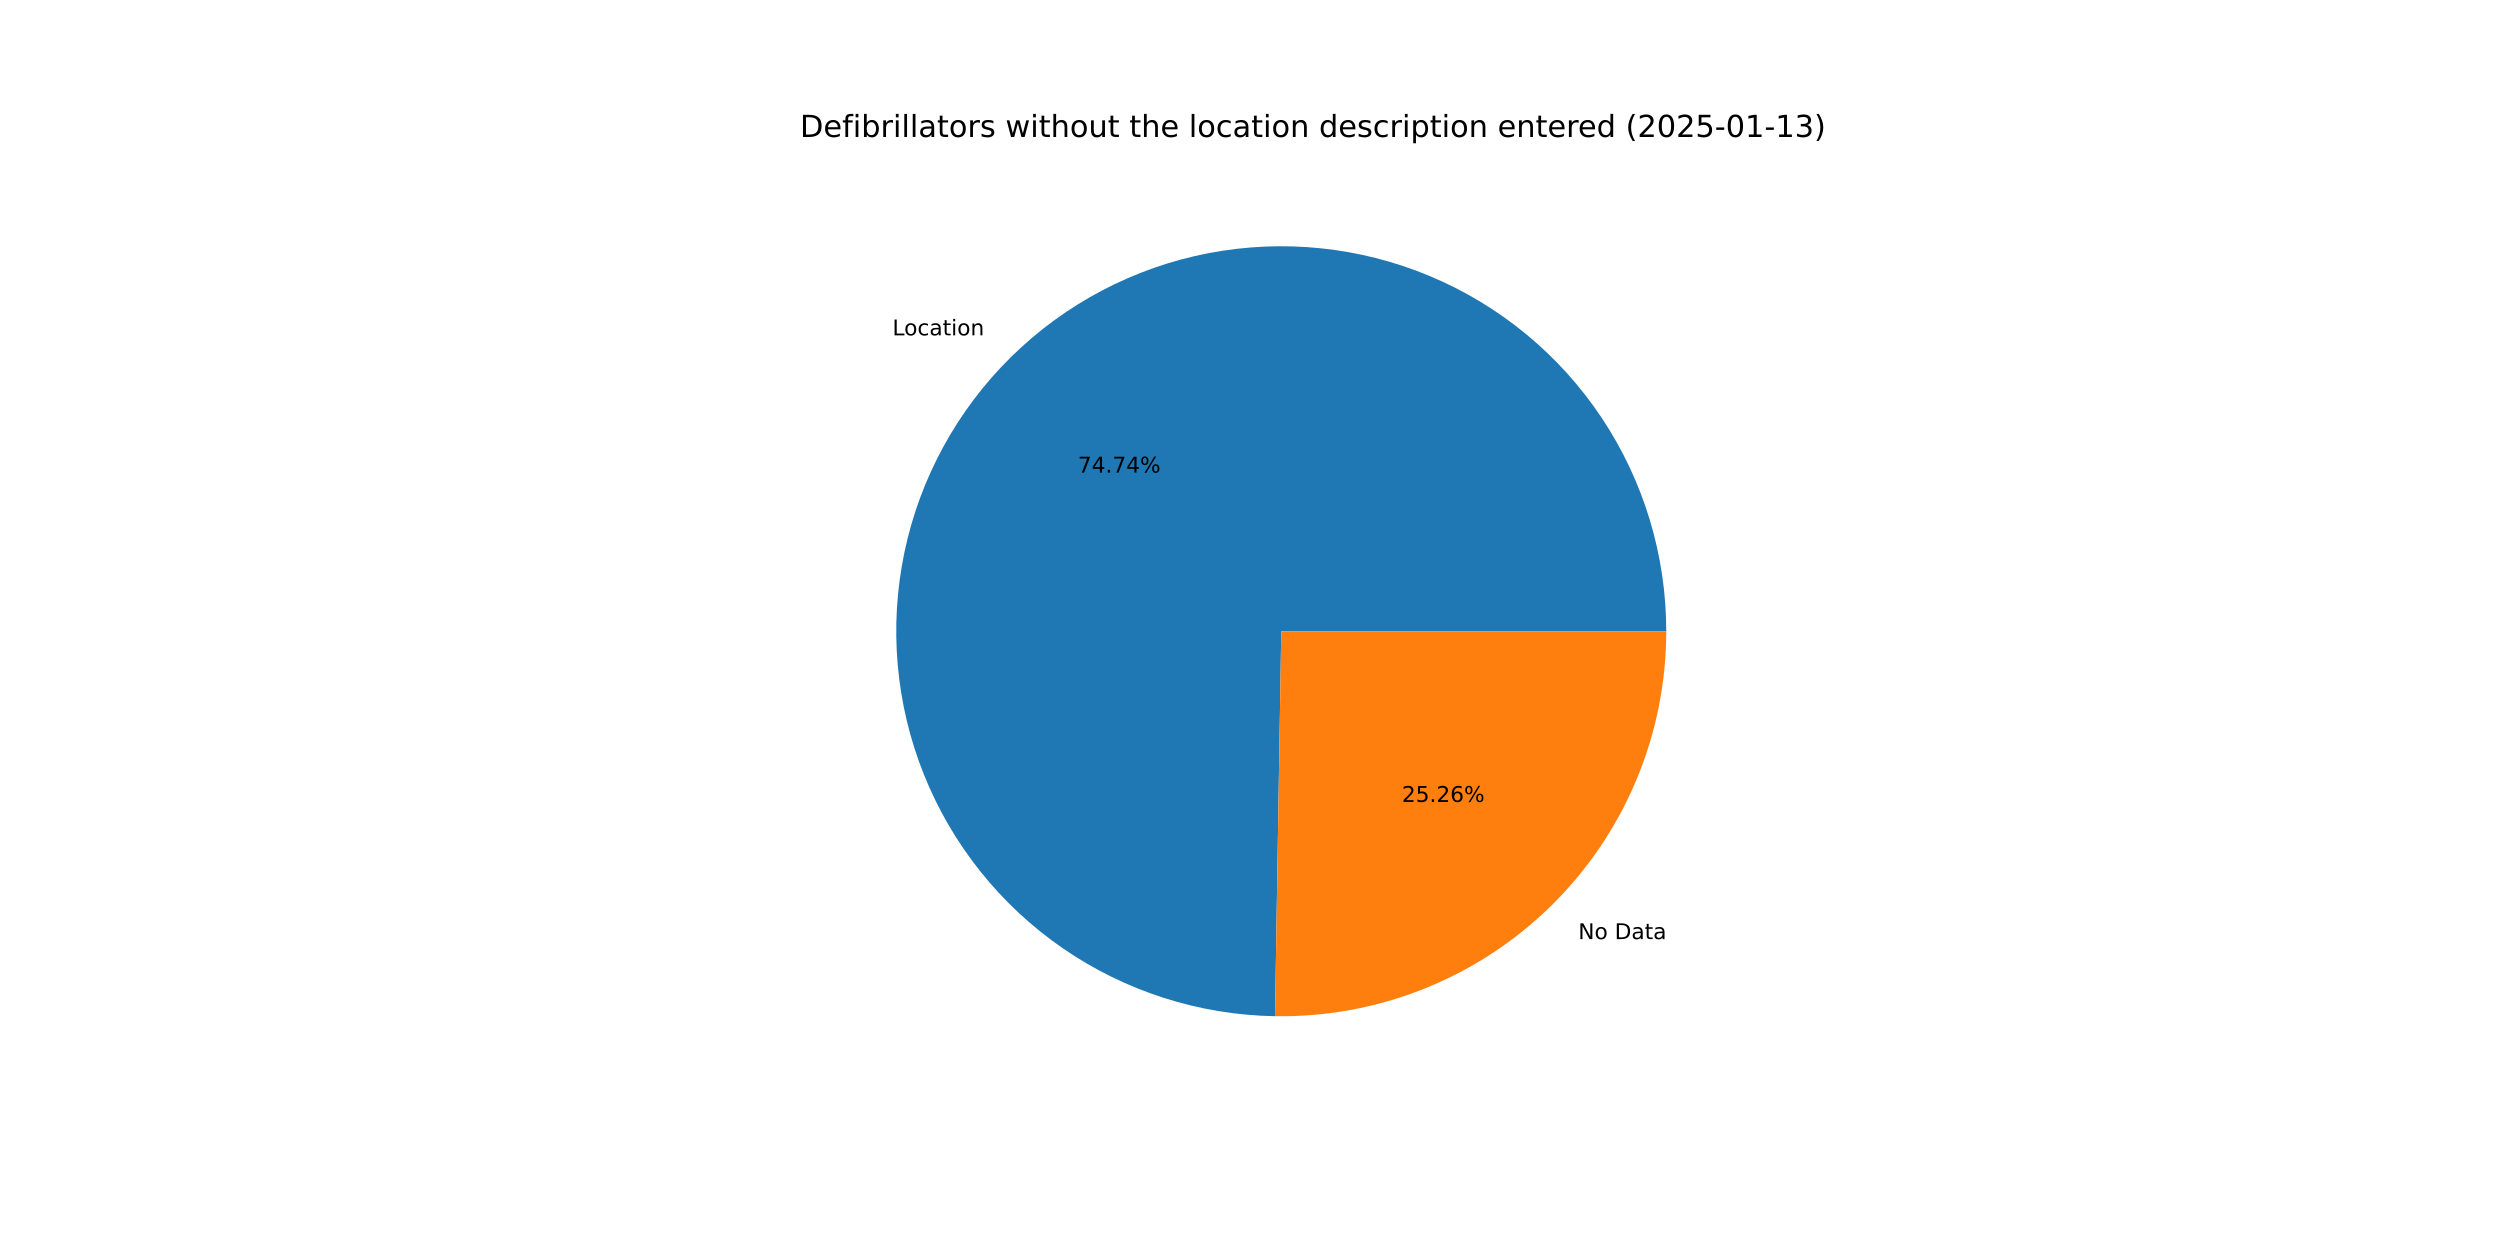
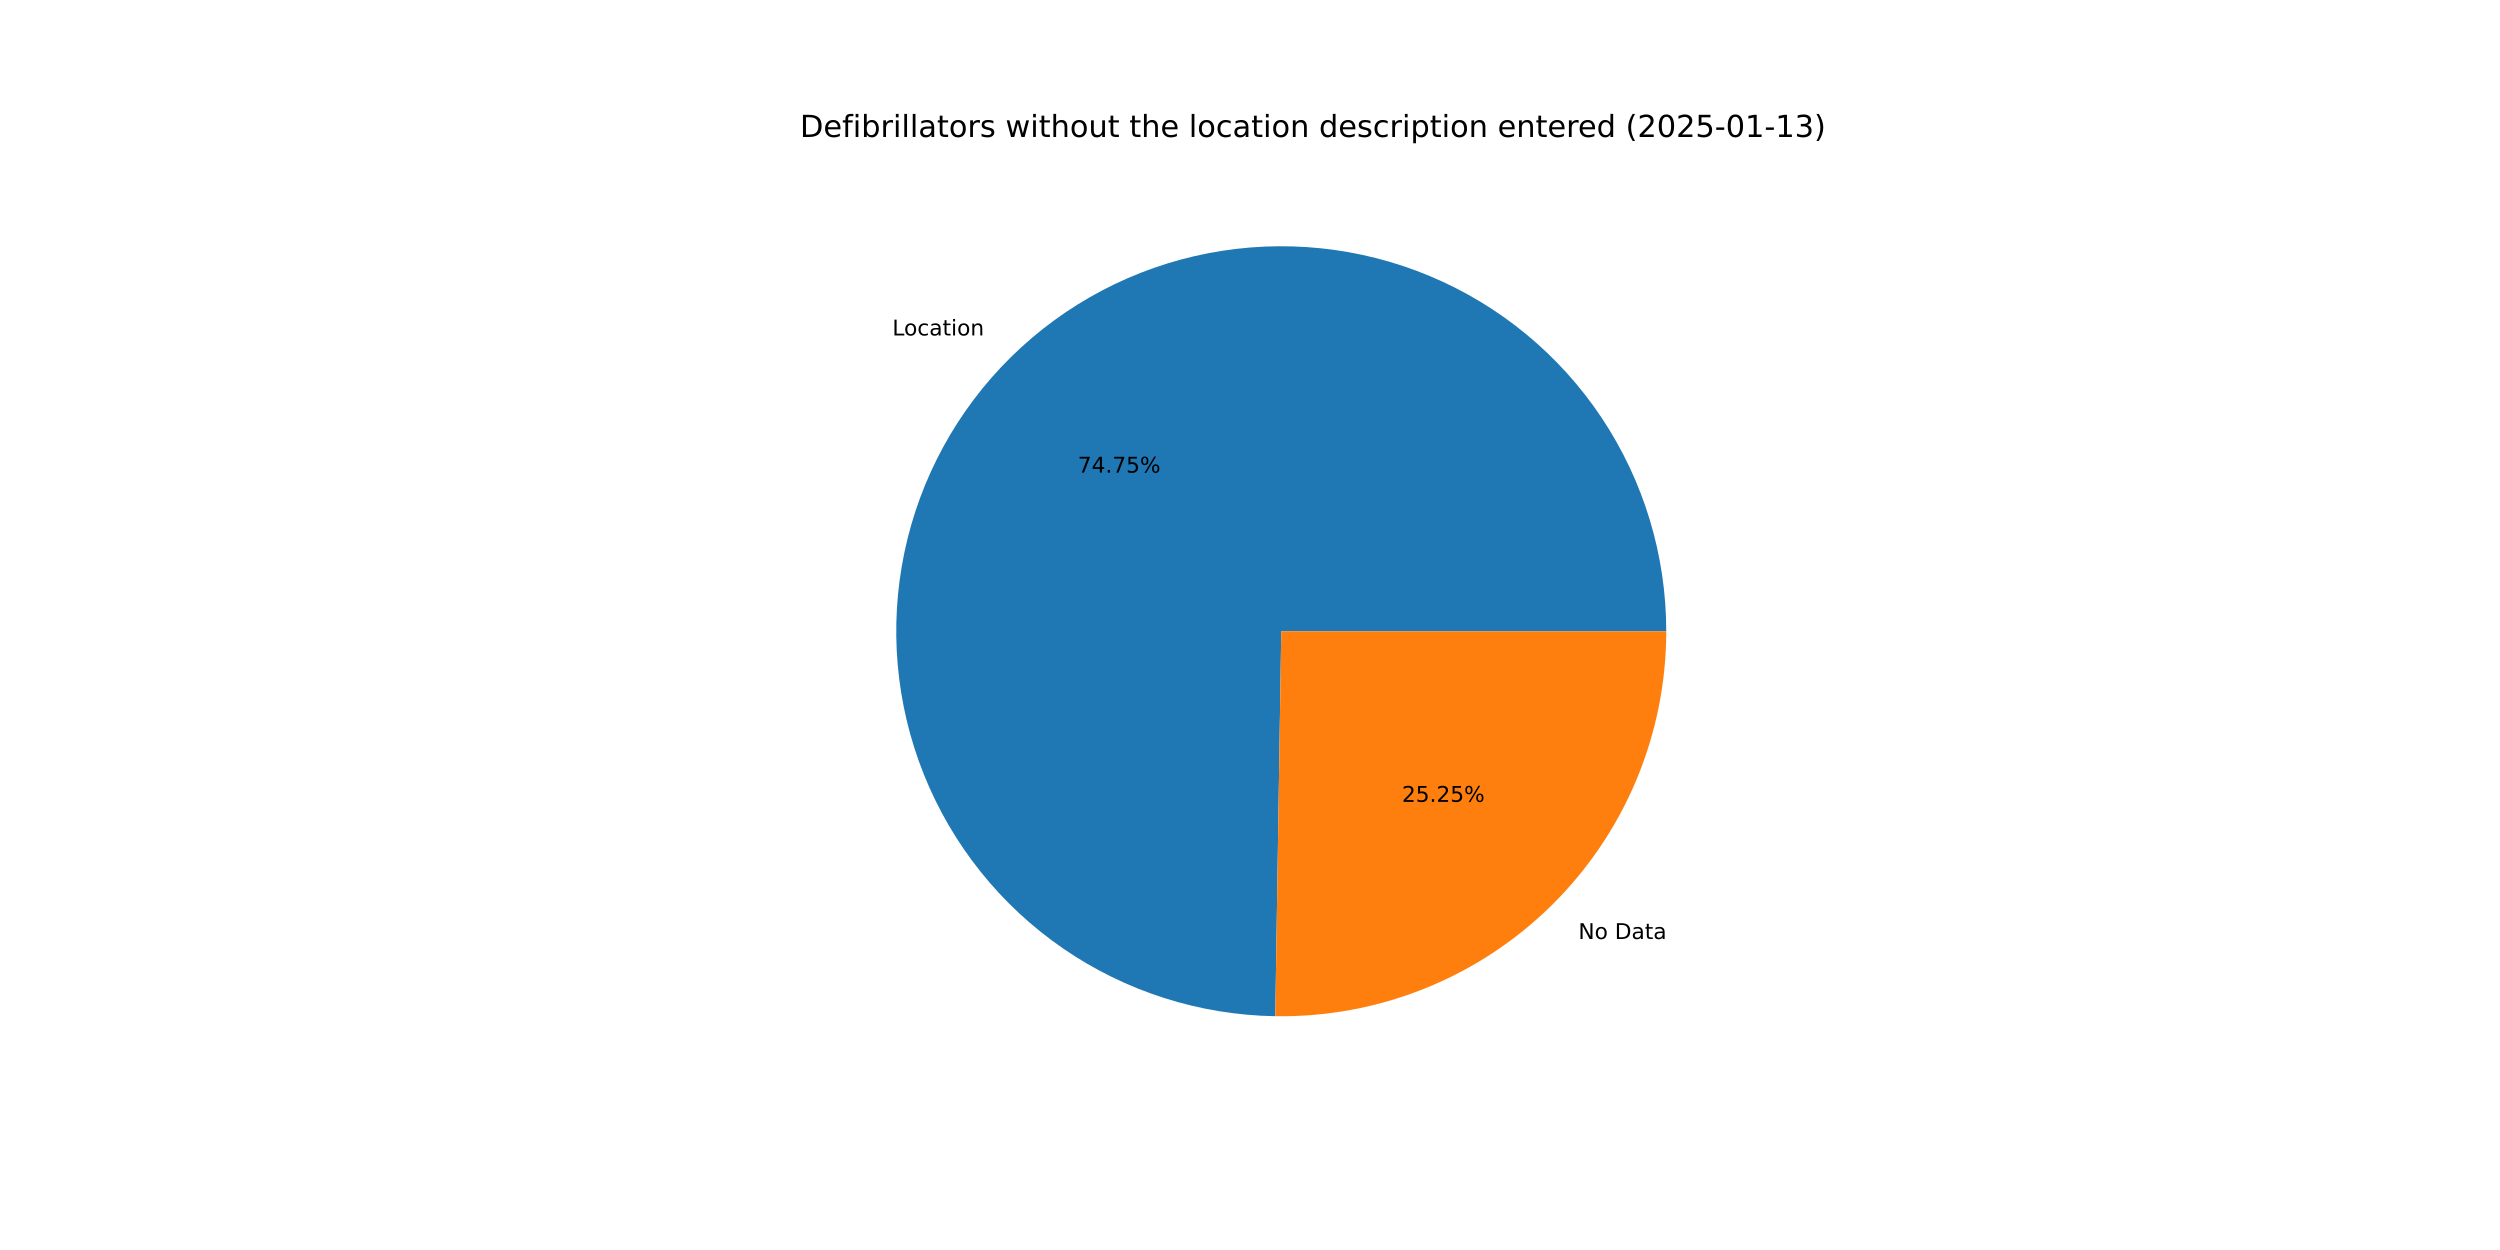
<svg xmlns="http://www.w3.org/2000/svg" xmlns:xlink="http://www.w3.org/1999/xlink" width="1152pt" height="576pt" viewBox="0 0 1152 576" version="1.1">
  <defs>
    <style type="text/css">*{stroke-linejoin: round; stroke-linecap: butt}</style>
  </defs>
  <g id="figure_1">
    <g id="patch_1">
      <path d="M 0 576  L 1152 576  L 1152 0  L 0 0  z " style="fill: #ffffff" />
    </g>
    <g id="axes_1">
      <g id="patch_2">
-         <path d="M 767.808 290.88  C 767.808 255.919 757.474 221.726 738.109 192.617  C 718.745 163.509 691.202 140.764 658.957 127.254  C 626.711 113.743 591.181 110.062 556.851 116.673  C 522.52 123.285 490.899 139.899 465.977 164.418  C 441.056 188.938 423.93 220.285 416.761 254.504  C 409.593 288.722 412.697 324.307 425.681 356.768  C 438.665 389.228 460.96 417.138 489.749 436.973  C 518.539 456.807 552.56 467.696 587.516 468.265  L 590.4 290.88  z " style="fill: #1f77b4" />
+         <path d="M 767.808 290.88  C 767.808 255.913 757.47 221.715 738.1 192.604  C 718.73 163.492 691.179 140.747 658.926 127.241  C 626.674 113.735 591.136 110.06 556.802 116.682  C 522.468 123.304 490.847 139.932 465.931 164.464  C 441.014 188.997 423.899 220.357 416.745 254.584  C 409.591 288.811 412.713 324.401 425.717 356.859  C 438.722 389.318 461.037 417.218 489.844 437.038  C 518.651 456.857 552.685 467.724 587.648 468.267  L 590.4 290.88  z " style="fill: #1f77b4" />
      </g>
      <g id="patch_3">
-         <path d="M 587.516 468.265  C 611.053 468.647 634.432 464.342 656.288 455.599  C 678.144 446.857 698.043 433.851 714.823 417.342  C 731.602 400.833 744.93 381.148 754.026 359.437  C 763.123 337.726 767.808 314.42 767.808 290.88  L 590.4 290.88  z " style="fill: #ff7f0e" />
+         <path d="M 587.647 468.267  C 611.173 468.632 634.538 464.313 656.379 455.563  C 678.22 446.812 698.104 433.803 714.869 417.296  C 731.635 400.788 744.951 381.109 754.039 359.406  C 763.127 337.704 767.808 314.409 767.808 290.88  L 590.4 290.88  z " style="fill: #ff7f0e" />
      </g>
      <g id="matplotlib.axis_1" />
      <g id="matplotlib.axis_2" />
      <g id="text_1">
-         <g transform="translate(411.2381 154.5314) scale(0.1 -0.1)">
+         <g transform="translate(411.1867 154.582) scale(0.1 -0.1)">
          <defs>
            <path id="DejaVuSans-4c" d="M 628 4666  L 1259 4666  L 1259 531  L 3531 531  L 3531 0  L 628 0  L 628 4666  z " transform="scale(0.015625)" />
            <path id="DejaVuSans-6f" d="M 1959 3097  Q 1497 3097 1228 2736  Q 959 2375 959 1747  Q 959 1119 1226 758  Q 1494 397 1959 397  Q 2419 397 2687 759  Q 2956 1122 2956 1747  Q 2956 2369 2687 2733  Q 2419 3097 1959 3097  z M 1959 3584  Q 2709 3584 3137 3096  Q 3566 2609 3566 1747  Q 3566 888 3137 398  Q 2709 -91 1959 -91  Q 1206 -91 779 398  Q 353 888 353 1747  Q 353 2609 779 3096  Q 1206 3584 1959 3584  z " transform="scale(0.015625)" />
            <path id="DejaVuSans-63" d="M 3122 3366  L 3122 2828  Q 2878 2963 2633 3030  Q 2388 3097 2138 3097  Q 1578 3097 1268 2742  Q 959 2388 959 1747  Q 959 1106 1268 751  Q 1578 397 2138 397  Q 2388 397 2633 464  Q 2878 531 3122 666  L 3122 134  Q 2881 22 2623 -34  Q 2366 -91 2075 -91  Q 1284 -91 818 406  Q 353 903 353 1747  Q 353 2603 823 3093  Q 1294 3584 2113 3584  Q 2378 3584 2631 3529  Q 2884 3475 3122 3366  z " transform="scale(0.015625)" />
            <path id="DejaVuSans-61" d="M 2194 1759  Q 1497 1759 1228 1600  Q 959 1441 959 1056  Q 959 750 1161 570  Q 1363 391 1709 391  Q 2188 391 2477 730  Q 2766 1069 2766 1631  L 2766 1759  L 2194 1759  z M 3341 1997  L 3341 0  L 2766 0  L 2766 531  Q 2569 213 2275 61  Q 1981 -91 1556 -91  Q 1019 -91 701 211  Q 384 513 384 1019  Q 384 1609 779 1909  Q 1175 2209 1959 2209  L 2766 2209  L 2766 2266  Q 2766 2663 2505 2880  Q 2244 3097 1772 3097  Q 1472 3097 1187 3025  Q 903 2953 641 2809  L 641 3341  Q 956 3463 1253 3523  Q 1550 3584 1831 3584  Q 2591 3584 2966 3190  Q 3341 2797 3341 1997  z " transform="scale(0.015625)" />
            <path id="DejaVuSans-74" d="M 1172 4494  L 1172 3500  L 2356 3500  L 2356 3053  L 1172 3053  L 1172 1153  Q 1172 725 1289 603  Q 1406 481 1766 481  L 2356 481  L 2356 0  L 1766 0  Q 1100 0 847 248  Q 594 497 594 1153  L 594 3053  L 172 3053  L 172 3500  L 594 3500  L 594 4494  L 1172 4494  z " transform="scale(0.015625)" />
            <path id="DejaVuSans-69" d="M 603 3500  L 1178 3500  L 1178 0  L 603 0  L 603 3500  z M 603 4863  L 1178 4863  L 1178 4134  L 603 4134  L 603 4863  z " transform="scale(0.015625)" />
            <path id="DejaVuSans-6e" d="M 3513 2113  L 3513 0  L 2938 0  L 2938 2094  Q 2938 2591 2744 2837  Q 2550 3084 2163 3084  Q 1697 3084 1428 2787  Q 1159 2491 1159 1978  L 1159 0  L 581 0  L 581 3500  L 1159 3500  L 1159 2956  Q 1366 3272 1645 3428  Q 1925 3584 2291 3584  Q 2894 3584 3203 3211  Q 3513 2838 3513 2113  z " transform="scale(0.015625)" />
          </defs>
          <use xlink:href="#DejaVuSans-4c" />
          <use xlink:href="#DejaVuSans-6f" x="53.963" />
          <use xlink:href="#DejaVuSans-63" x="115.145" />
          <use xlink:href="#DejaVuSans-61" x="170.125" />
          <use xlink:href="#DejaVuSans-74" x="231.404" />
          <use xlink:href="#DejaVuSans-69" x="270.613" />
          <use xlink:href="#DejaVuSans-6f" x="298.396" />
          <use xlink:href="#DejaVuSans-6e" x="359.578" />
        </g>
      </g>
      <g id="text_2">
-         <g transform="translate(496.6815 217.7623) scale(0.1 -0.1)">
+         <g transform="translate(496.6535 217.7899) scale(0.1 -0.1)">
          <defs>
            <path id="DejaVuSans-37" d="M 525 4666  L 3525 4666  L 3525 4397  L 1831 0  L 1172 0  L 2766 4134  L 525 4134  L 525 4666  z " transform="scale(0.015625)" />
            <path id="DejaVuSans-34" d="M 2419 4116  L 825 1625  L 2419 1625  L 2419 4116  z M 2253 4666  L 3047 4666  L 3047 1625  L 3713 1625  L 3713 1100  L 3047 1100  L 3047 0  L 2419 0  L 2419 1100  L 313 1100  L 313 1709  L 2253 4666  z " transform="scale(0.015625)" />
            <path id="DejaVuSans-2e" d="M 684 794  L 1344 794  L 1344 0  L 684 0  L 684 794  z " transform="scale(0.015625)" />
+             <path id="DejaVuSans-35" d="M 691 4666  L 3169 4666  L 3169 4134  L 1269 4134  L 1269 2991  Q 1406 3038 1543 3061  Q 1681 3084 1819 3084  Q 2600 3084 3056 2656  Q 3513 2228 3513 1497  Q 3513 744 3044 326  Q 2575 -91 1722 -91  Q 1428 -91 1123 -41  Q 819 9 494 109  L 494 744  Q 775 591 1075 516  Q 1375 441 1709 441  Q 2250 441 2565 725  Q 2881 1009 2881 1497  Q 2881 1984 2565 2268  Q 2250 2553 1709 2553  Q 1456 2553 1204 2497  Q 953 2441 691 2322  L 691 4666  z " transform="scale(0.015625)" />
            <path id="DejaVuSans-25" d="M 4653 2053  Q 4381 2053 4226 1822  Q 4072 1591 4072 1178  Q 4072 772 4226 539  Q 4381 306 4653 306  Q 4919 306 5073 539  Q 5228 772 5228 1178  Q 5228 1588 5073 1820  Q 4919 2053 4653 2053  z M 4653 2450  Q 5147 2450 5437 2106  Q 5728 1763 5728 1178  Q 5728 594 5436 251  Q 5144 -91 4653 -91  Q 4153 -91 3862 251  Q 3572 594 3572 1178  Q 3572 1766 3864 2108  Q 4156 2450 4653 2450  z M 1428 4353  Q 1159 4353 1004 4120  Q 850 3888 850 3481  Q 850 3069 1003 2837  Q 1156 2606 1428 2606  Q 1700 2606 1854 2837  Q 2009 3069 2009 3481  Q 2009 3884 1853 4118  Q 1697 4353 1428 4353  z M 4250 4750  L 4750 4750  L 1831 -91  L 1331 -91  L 4250 4750  z M 1428 4750  Q 1922 4750 2215 4408  Q 2509 4066 2509 3481  Q 2509 2891 2217 2550  Q 1925 2209 1428 2209  Q 931 2209 642 2551  Q 353 2894 353 3481  Q 353 4063 643 4406  Q 934 4750 1428 4750  z " transform="scale(0.015625)" />
          </defs>
          <use xlink:href="#DejaVuSans-37" />
          <use xlink:href="#DejaVuSans-34" x="63.623" />
          <use xlink:href="#DejaVuSans-2e" x="127.246" />
          <use xlink:href="#DejaVuSans-37" x="159.033" />
-           <use xlink:href="#DejaVuSans-34" x="222.656" />
+           <use xlink:href="#DejaVuSans-35" x="222.656" />
          <use xlink:href="#DejaVuSans-25" x="286.279" />
        </g>
      </g>
      <g id="text_3">
-         <g transform="translate(727.265 432.7473) scale(0.1 -0.1)">
+         <g transform="translate(727.3164 432.6968) scale(0.1 -0.1)">
          <defs>
            <path id="DejaVuSans-4e" d="M 628 4666  L 1478 4666  L 3547 763  L 3547 4666  L 4159 4666  L 4159 0  L 3309 0  L 1241 3903  L 1241 0  L 628 0  L 628 4666  z " transform="scale(0.015625)" />
            <path id="DejaVuSans-20" transform="scale(0.015625)" />
            <path id="DejaVuSans-44" d="M 1259 4147  L 1259 519  L 2022 519  Q 2988 519 3436 956  Q 3884 1394 3884 2338  Q 3884 3275 3436 3711  Q 2988 4147 2022 4147  L 1259 4147  z M 628 4666  L 1925 4666  Q 3281 4666 3915 4102  Q 4550 3538 4550 2338  Q 4550 1131 3912 565  Q 3275 0 1925 0  L 628 0  L 628 4666  z " transform="scale(0.015625)" />
          </defs>
          <use xlink:href="#DejaVuSans-4e" />
          <use xlink:href="#DejaVuSans-6f" x="74.805" />
          <use xlink:href="#DejaVuSans-20" x="135.986" />
          <use xlink:href="#DejaVuSans-44" x="167.773" />
          <use xlink:href="#DejaVuSans-61" x="244.775" />
          <use xlink:href="#DejaVuSans-74" x="306.055" />
          <use xlink:href="#DejaVuSans-61" x="345.264" />
        </g>
      </g>
      <g id="text_4">
-         <g transform="translate(645.9888 369.5165) scale(0.1 -0.1)">
+         <g transform="translate(646.0168 369.4889) scale(0.1 -0.1)">
          <defs>
            <path id="DejaVuSans-32" d="M 1228 531  L 3431 531  L 3431 0  L 469 0  L 469 531  Q 828 903 1448 1529  Q 2069 2156 2228 2338  Q 2531 2678 2651 2914  Q 2772 3150 2772 3378  Q 2772 3750 2511 3984  Q 2250 4219 1831 4219  Q 1534 4219 1204 4116  Q 875 4013 500 3803  L 500 4441  Q 881 4594 1212 4672  Q 1544 4750 1819 4750  Q 2544 4750 2975 4387  Q 3406 4025 3406 3419  Q 3406 3131 3298 2873  Q 3191 2616 2906 2266  Q 2828 2175 2409 1742  Q 1991 1309 1228 531  z " transform="scale(0.015625)" />
-             <path id="DejaVuSans-35" d="M 691 4666  L 3169 4666  L 3169 4134  L 1269 4134  L 1269 2991  Q 1406 3038 1543 3061  Q 1681 3084 1819 3084  Q 2600 3084 3056 2656  Q 3513 2228 3513 1497  Q 3513 744 3044 326  Q 2575 -91 1722 -91  Q 1428 -91 1123 -41  Q 819 9 494 109  L 494 744  Q 775 591 1075 516  Q 1375 441 1709 441  Q 2250 441 2565 725  Q 2881 1009 2881 1497  Q 2881 1984 2565 2268  Q 2250 2553 1709 2553  Q 1456 2553 1204 2497  Q 953 2441 691 2322  L 691 4666  z " transform="scale(0.015625)" />
-             <path id="DejaVuSans-36" d="M 2113 2584  Q 1688 2584 1439 2293  Q 1191 2003 1191 1497  Q 1191 994 1439 701  Q 1688 409 2113 409  Q 2538 409 2786 701  Q 3034 994 3034 1497  Q 3034 2003 2786 2293  Q 2538 2584 2113 2584  z M 3366 4563  L 3366 3988  Q 3128 4100 2886 4159  Q 2644 4219 2406 4219  Q 1781 4219 1451 3797  Q 1122 3375 1075 2522  Q 1259 2794 1537 2939  Q 1816 3084 2150 3084  Q 2853 3084 3261 2657  Q 3669 2231 3669 1497  Q 3669 778 3244 343  Q 2819 -91 2113 -91  Q 1303 -91 875 529  Q 447 1150 447 2328  Q 447 3434 972 4092  Q 1497 4750 2381 4750  Q 2619 4750 2861 4703  Q 3103 4656 3366 4563  z " transform="scale(0.015625)" />
          </defs>
          <use xlink:href="#DejaVuSans-32" />
          <use xlink:href="#DejaVuSans-35" x="63.623" />
          <use xlink:href="#DejaVuSans-2e" x="127.246" />
          <use xlink:href="#DejaVuSans-32" x="159.033" />
-           <use xlink:href="#DejaVuSans-36" x="222.656" />
+           <use xlink:href="#DejaVuSans-35" x="222.656" />
          <use xlink:href="#DejaVuSans-25" x="286.279" />
        </g>
      </g>
      <g id="text_5">
        <g transform="translate(368.64 63.12) scale(0.14 -0.14)">
          <defs>
            <path id="DejaVuSans-65" d="M 3597 1894  L 3597 1613  L 953 1613  Q 991 1019 1311 708  Q 1631 397 2203 397  Q 2534 397 2845 478  Q 3156 559 3463 722  L 3463 178  Q 3153 47 2828 -22  Q 2503 -91 2169 -91  Q 1331 -91 842 396  Q 353 884 353 1716  Q 353 2575 817 3079  Q 1281 3584 2069 3584  Q 2775 3584 3186 3129  Q 3597 2675 3597 1894  z M 3022 2063  Q 3016 2534 2758 2815  Q 2500 3097 2075 3097  Q 1594 3097 1305 2825  Q 1016 2553 972 2059  L 3022 2063  z " transform="scale(0.015625)" />
            <path id="DejaVuSans-66" d="M 2375 4863  L 2375 4384  L 1825 4384  Q 1516 4384 1395 4259  Q 1275 4134 1275 3809  L 1275 3500  L 2222 3500  L 2222 3053  L 1275 3053  L 1275 0  L 697 0  L 697 3053  L 147 3053  L 147 3500  L 697 3500  L 697 3744  Q 697 4328 969 4595  Q 1241 4863 1831 4863  L 2375 4863  z " transform="scale(0.015625)" />
            <path id="DejaVuSans-62" d="M 3116 1747  Q 3116 2381 2855 2742  Q 2594 3103 2138 3103  Q 1681 3103 1420 2742  Q 1159 2381 1159 1747  Q 1159 1113 1420 752  Q 1681 391 2138 391  Q 2594 391 2855 752  Q 3116 1113 3116 1747  z M 1159 2969  Q 1341 3281 1617 3432  Q 1894 3584 2278 3584  Q 2916 3584 3314 3078  Q 3713 2572 3713 1747  Q 3713 922 3314 415  Q 2916 -91 2278 -91  Q 1894 -91 1617 61  Q 1341 213 1159 525  L 1159 0  L 581 0  L 581 4863  L 1159 4863  L 1159 2969  z " transform="scale(0.015625)" />
            <path id="DejaVuSans-72" d="M 2631 2963  Q 2534 3019 2420 3045  Q 2306 3072 2169 3072  Q 1681 3072 1420 2755  Q 1159 2438 1159 1844  L 1159 0  L 581 0  L 581 3500  L 1159 3500  L 1159 2956  Q 1341 3275 1631 3429  Q 1922 3584 2338 3584  Q 2397 3584 2469 3576  Q 2541 3569 2628 3553  L 2631 2963  z " transform="scale(0.015625)" />
            <path id="DejaVuSans-6c" d="M 603 4863  L 1178 4863  L 1178 0  L 603 0  L 603 4863  z " transform="scale(0.015625)" />
            <path id="DejaVuSans-73" d="M 2834 3397  L 2834 2853  Q 2591 2978 2328 3040  Q 2066 3103 1784 3103  Q 1356 3103 1142 2972  Q 928 2841 928 2578  Q 928 2378 1081 2264  Q 1234 2150 1697 2047  L 1894 2003  Q 2506 1872 2764 1633  Q 3022 1394 3022 966  Q 3022 478 2636 193  Q 2250 -91 1575 -91  Q 1294 -91 989 -36  Q 684 19 347 128  L 347 722  Q 666 556 975 473  Q 1284 391 1588 391  Q 1994 391 2212 530  Q 2431 669 2431 922  Q 2431 1156 2273 1281  Q 2116 1406 1581 1522  L 1381 1569  Q 847 1681 609 1914  Q 372 2147 372 2553  Q 372 3047 722 3315  Q 1072 3584 1716 3584  Q 2034 3584 2315 3537  Q 2597 3491 2834 3397  z " transform="scale(0.015625)" />
            <path id="DejaVuSans-77" d="M 269 3500  L 844 3500  L 1563 769  L 2278 3500  L 2956 3500  L 3675 769  L 4391 3500  L 4966 3500  L 4050 0  L 3372 0  L 2619 2869  L 1863 0  L 1184 0  L 269 3500  z " transform="scale(0.015625)" />
            <path id="DejaVuSans-68" d="M 3513 2113  L 3513 0  L 2938 0  L 2938 2094  Q 2938 2591 2744 2837  Q 2550 3084 2163 3084  Q 1697 3084 1428 2787  Q 1159 2491 1159 1978  L 1159 0  L 581 0  L 581 4863  L 1159 4863  L 1159 2956  Q 1366 3272 1645 3428  Q 1925 3584 2291 3584  Q 2894 3584 3203 3211  Q 3513 2838 3513 2113  z " transform="scale(0.015625)" />
            <path id="DejaVuSans-75" d="M 544 1381  L 544 3500  L 1119 3500  L 1119 1403  Q 1119 906 1312 657  Q 1506 409 1894 409  Q 2359 409 2629 706  Q 2900 1003 2900 1516  L 2900 3500  L 3475 3500  L 3475 0  L 2900 0  L 2900 538  Q 2691 219 2414 64  Q 2138 -91 1772 -91  Q 1169 -91 856 284  Q 544 659 544 1381  z M 1991 3584  L 1991 3584  z " transform="scale(0.015625)" />
            <path id="DejaVuSans-64" d="M 2906 2969  L 2906 4863  L 3481 4863  L 3481 0  L 2906 0  L 2906 525  Q 2725 213 2448 61  Q 2172 -91 1784 -91  Q 1150 -91 751 415  Q 353 922 353 1747  Q 353 2572 751 3078  Q 1150 3584 1784 3584  Q 2172 3584 2448 3432  Q 2725 3281 2906 2969  z M 947 1747  Q 947 1113 1208 752  Q 1469 391 1925 391  Q 2381 391 2643 752  Q 2906 1113 2906 1747  Q 2906 2381 2643 2742  Q 2381 3103 1925 3103  Q 1469 3103 1208 2742  Q 947 2381 947 1747  z " transform="scale(0.015625)" />
            <path id="DejaVuSans-70" d="M 1159 525  L 1159 -1331  L 581 -1331  L 581 3500  L 1159 3500  L 1159 2969  Q 1341 3281 1617 3432  Q 1894 3584 2278 3584  Q 2916 3584 3314 3078  Q 3713 2572 3713 1747  Q 3713 922 3314 415  Q 2916 -91 2278 -91  Q 1894 -91 1617 61  Q 1341 213 1159 525  z M 3116 1747  Q 3116 2381 2855 2742  Q 2594 3103 2138 3103  Q 1681 3103 1420 2742  Q 1159 2381 1159 1747  Q 1159 1113 1420 752  Q 1681 391 2138 391  Q 2594 391 2855 752  Q 3116 1113 3116 1747  z " transform="scale(0.015625)" />
            <path id="DejaVuSans-28" d="M 1984 4856  Q 1566 4138 1362 3434  Q 1159 2731 1159 2009  Q 1159 1288 1364 580  Q 1569 -128 1984 -844  L 1484 -844  Q 1016 -109 783 600  Q 550 1309 550 2009  Q 550 2706 781 3412  Q 1013 4119 1484 4856  L 1984 4856  z " transform="scale(0.015625)" />
            <path id="DejaVuSans-30" d="M 2034 4250  Q 1547 4250 1301 3770  Q 1056 3291 1056 2328  Q 1056 1369 1301 889  Q 1547 409 2034 409  Q 2525 409 2770 889  Q 3016 1369 3016 2328  Q 3016 3291 2770 3770  Q 2525 4250 2034 4250  z M 2034 4750  Q 2819 4750 3233 4129  Q 3647 3509 3647 2328  Q 3647 1150 3233 529  Q 2819 -91 2034 -91  Q 1250 -91 836 529  Q 422 1150 422 2328  Q 422 3509 836 4129  Q 1250 4750 2034 4750  z " transform="scale(0.015625)" />
            <path id="DejaVuSans-2d" d="M 313 2009  L 1997 2009  L 1997 1497  L 313 1497  L 313 2009  z " transform="scale(0.015625)" />
            <path id="DejaVuSans-31" d="M 794 531  L 1825 531  L 1825 4091  L 703 3866  L 703 4441  L 1819 4666  L 2450 4666  L 2450 531  L 3481 531  L 3481 0  L 794 0  L 794 531  z " transform="scale(0.015625)" />
            <path id="DejaVuSans-33" d="M 2597 2516  Q 3050 2419 3304 2112  Q 3559 1806 3559 1356  Q 3559 666 3084 287  Q 2609 -91 1734 -91  Q 1441 -91 1130 -33  Q 819 25 488 141  L 488 750  Q 750 597 1062 519  Q 1375 441 1716 441  Q 2309 441 2620 675  Q 2931 909 2931 1356  Q 2931 1769 2642 2001  Q 2353 2234 1838 2234  L 1294 2234  L 1294 2753  L 1863 2753  Q 2328 2753 2575 2939  Q 2822 3125 2822 3475  Q 2822 3834 2567 4026  Q 2313 4219 1838 4219  Q 1578 4219 1281 4162  Q 984 4106 628 3988  L 628 4550  Q 988 4650 1302 4700  Q 1616 4750 1894 4750  Q 2613 4750 3031 4423  Q 3450 4097 3450 3541  Q 3450 3153 3228 2886  Q 3006 2619 2597 2516  z " transform="scale(0.015625)" />
            <path id="DejaVuSans-29" d="M 513 4856  L 1013 4856  Q 1481 4119 1714 3412  Q 1947 2706 1947 2009  Q 1947 1309 1714 600  Q 1481 -109 1013 -844  L 513 -844  Q 928 -128 1133 580  Q 1338 1288 1338 2009  Q 1338 2731 1133 3434  Q 928 4138 513 4856  z " transform="scale(0.015625)" />
          </defs>
          <use xlink:href="#DejaVuSans-44" />
          <use xlink:href="#DejaVuSans-65" x="77.002" />
          <use xlink:href="#DejaVuSans-66" x="138.525" />
          <use xlink:href="#DejaVuSans-69" x="173.73" />
          <use xlink:href="#DejaVuSans-62" x="201.514" />
          <use xlink:href="#DejaVuSans-72" x="264.99" />
          <use xlink:href="#DejaVuSans-69" x="306.104" />
          <use xlink:href="#DejaVuSans-6c" x="333.887" />
          <use xlink:href="#DejaVuSans-6c" x="361.67" />
          <use xlink:href="#DejaVuSans-61" x="389.453" />
          <use xlink:href="#DejaVuSans-74" x="450.732" />
          <use xlink:href="#DejaVuSans-6f" x="489.941" />
          <use xlink:href="#DejaVuSans-72" x="551.123" />
          <use xlink:href="#DejaVuSans-73" x="592.236" />
          <use xlink:href="#DejaVuSans-20" x="644.336" />
          <use xlink:href="#DejaVuSans-77" x="676.123" />
          <use xlink:href="#DejaVuSans-69" x="757.91" />
          <use xlink:href="#DejaVuSans-74" x="785.693" />
          <use xlink:href="#DejaVuSans-68" x="824.902" />
          <use xlink:href="#DejaVuSans-6f" x="888.281" />
          <use xlink:href="#DejaVuSans-75" x="949.463" />
          <use xlink:href="#DejaVuSans-74" x="1012.842" />
          <use xlink:href="#DejaVuSans-20" x="1052.051" />
          <use xlink:href="#DejaVuSans-74" x="1083.838" />
          <use xlink:href="#DejaVuSans-68" x="1123.047" />
          <use xlink:href="#DejaVuSans-65" x="1186.426" />
          <use xlink:href="#DejaVuSans-20" x="1247.949" />
          <use xlink:href="#DejaVuSans-6c" x="1279.736" />
          <use xlink:href="#DejaVuSans-6f" x="1307.52" />
          <use xlink:href="#DejaVuSans-63" x="1368.701" />
          <use xlink:href="#DejaVuSans-61" x="1423.682" />
          <use xlink:href="#DejaVuSans-74" x="1484.961" />
          <use xlink:href="#DejaVuSans-69" x="1524.17" />
          <use xlink:href="#DejaVuSans-6f" x="1551.953" />
          <use xlink:href="#DejaVuSans-6e" x="1613.135" />
          <use xlink:href="#DejaVuSans-20" x="1676.514" />
          <use xlink:href="#DejaVuSans-64" x="1708.301" />
          <use xlink:href="#DejaVuSans-65" x="1771.777" />
          <use xlink:href="#DejaVuSans-73" x="1833.301" />
          <use xlink:href="#DejaVuSans-63" x="1885.4" />
          <use xlink:href="#DejaVuSans-72" x="1940.381" />
          <use xlink:href="#DejaVuSans-69" x="1981.494" />
          <use xlink:href="#DejaVuSans-70" x="2009.277" />
          <use xlink:href="#DejaVuSans-74" x="2072.754" />
          <use xlink:href="#DejaVuSans-69" x="2111.963" />
          <use xlink:href="#DejaVuSans-6f" x="2139.746" />
          <use xlink:href="#DejaVuSans-6e" x="2200.928" />
          <use xlink:href="#DejaVuSans-20" x="2264.307" />
          <use xlink:href="#DejaVuSans-65" x="2296.094" />
          <use xlink:href="#DejaVuSans-6e" x="2357.617" />
          <use xlink:href="#DejaVuSans-74" x="2420.996" />
          <use xlink:href="#DejaVuSans-65" x="2460.205" />
          <use xlink:href="#DejaVuSans-72" x="2521.729" />
          <use xlink:href="#DejaVuSans-65" x="2560.592" />
          <use xlink:href="#DejaVuSans-64" x="2622.115" />
          <use xlink:href="#DejaVuSans-20" x="2685.592" />
          <use xlink:href="#DejaVuSans-28" x="2717.379" />
          <use xlink:href="#DejaVuSans-32" x="2756.393" />
          <use xlink:href="#DejaVuSans-30" x="2820.016" />
          <use xlink:href="#DejaVuSans-32" x="2883.639" />
          <use xlink:href="#DejaVuSans-35" x="2947.262" />
          <use xlink:href="#DejaVuSans-2d" x="3010.885" />
          <use xlink:href="#DejaVuSans-30" x="3046.969" />
          <use xlink:href="#DejaVuSans-31" x="3110.592" />
          <use xlink:href="#DejaVuSans-2d" x="3174.215" />
          <use xlink:href="#DejaVuSans-31" x="3210.299" />
          <use xlink:href="#DejaVuSans-33" x="3273.922" />
          <use xlink:href="#DejaVuSans-29" x="3337.545" />
        </g>
      </g>
    </g>
  </g>
</svg>
